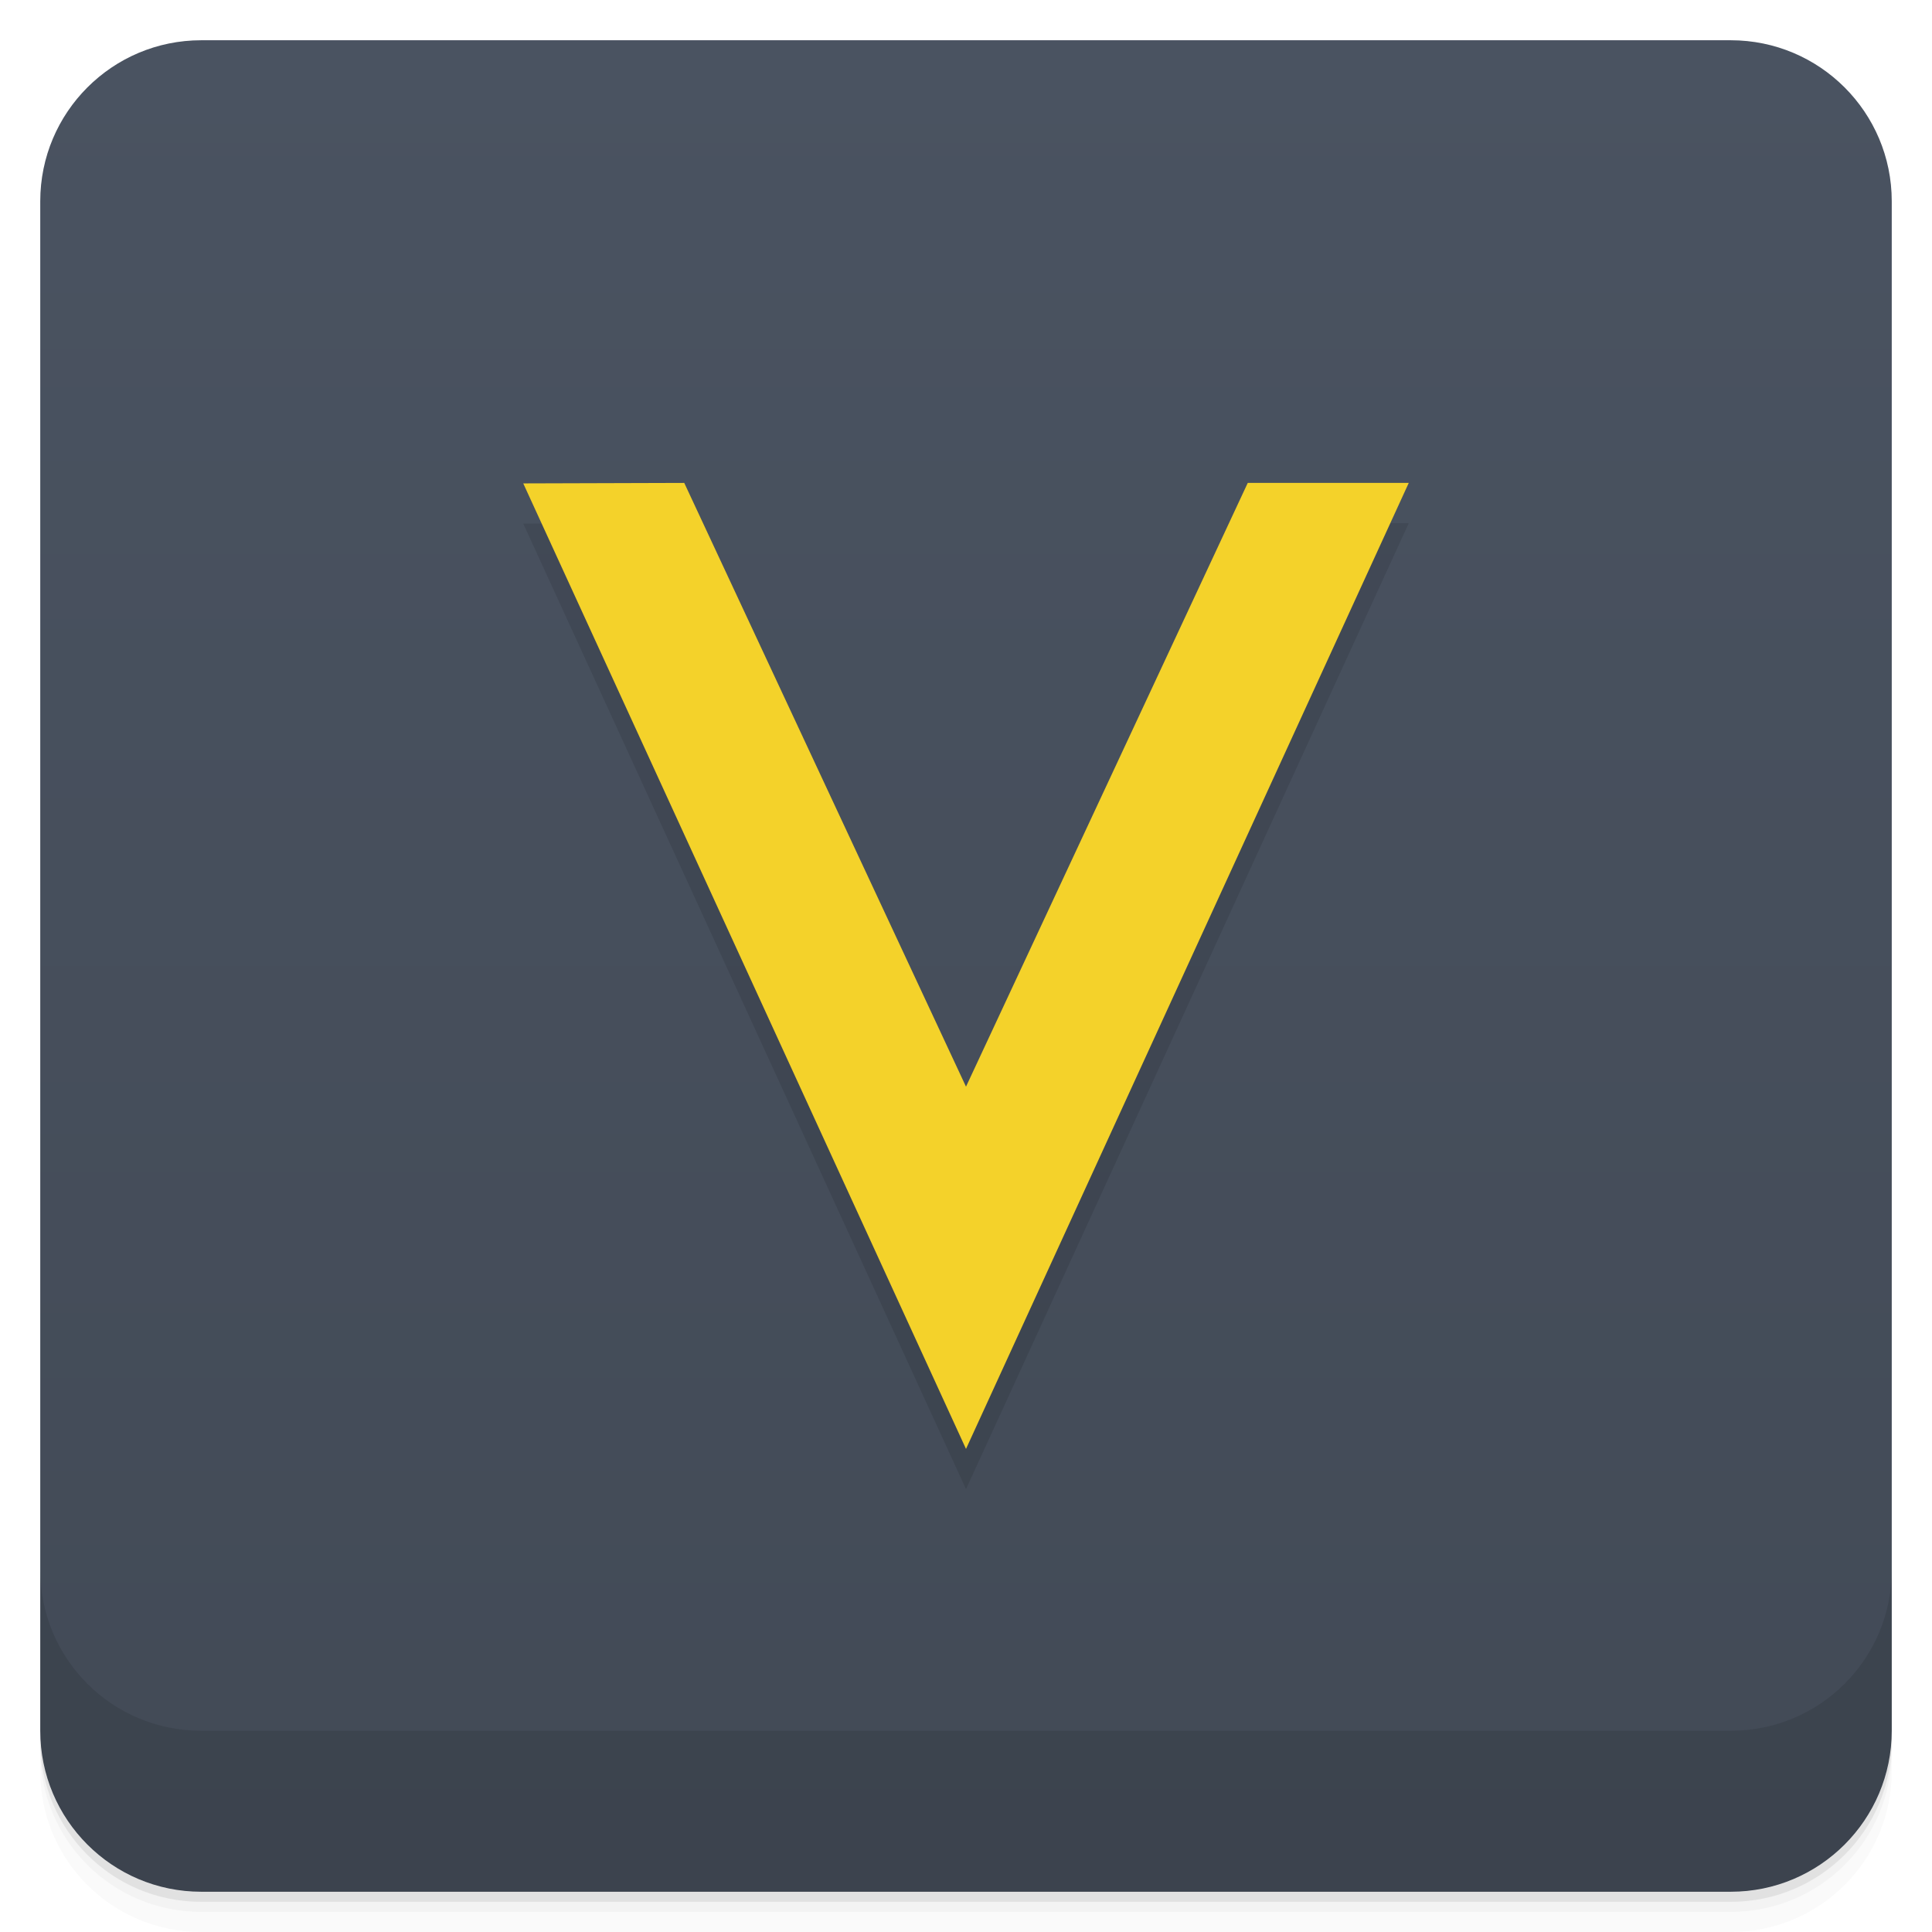
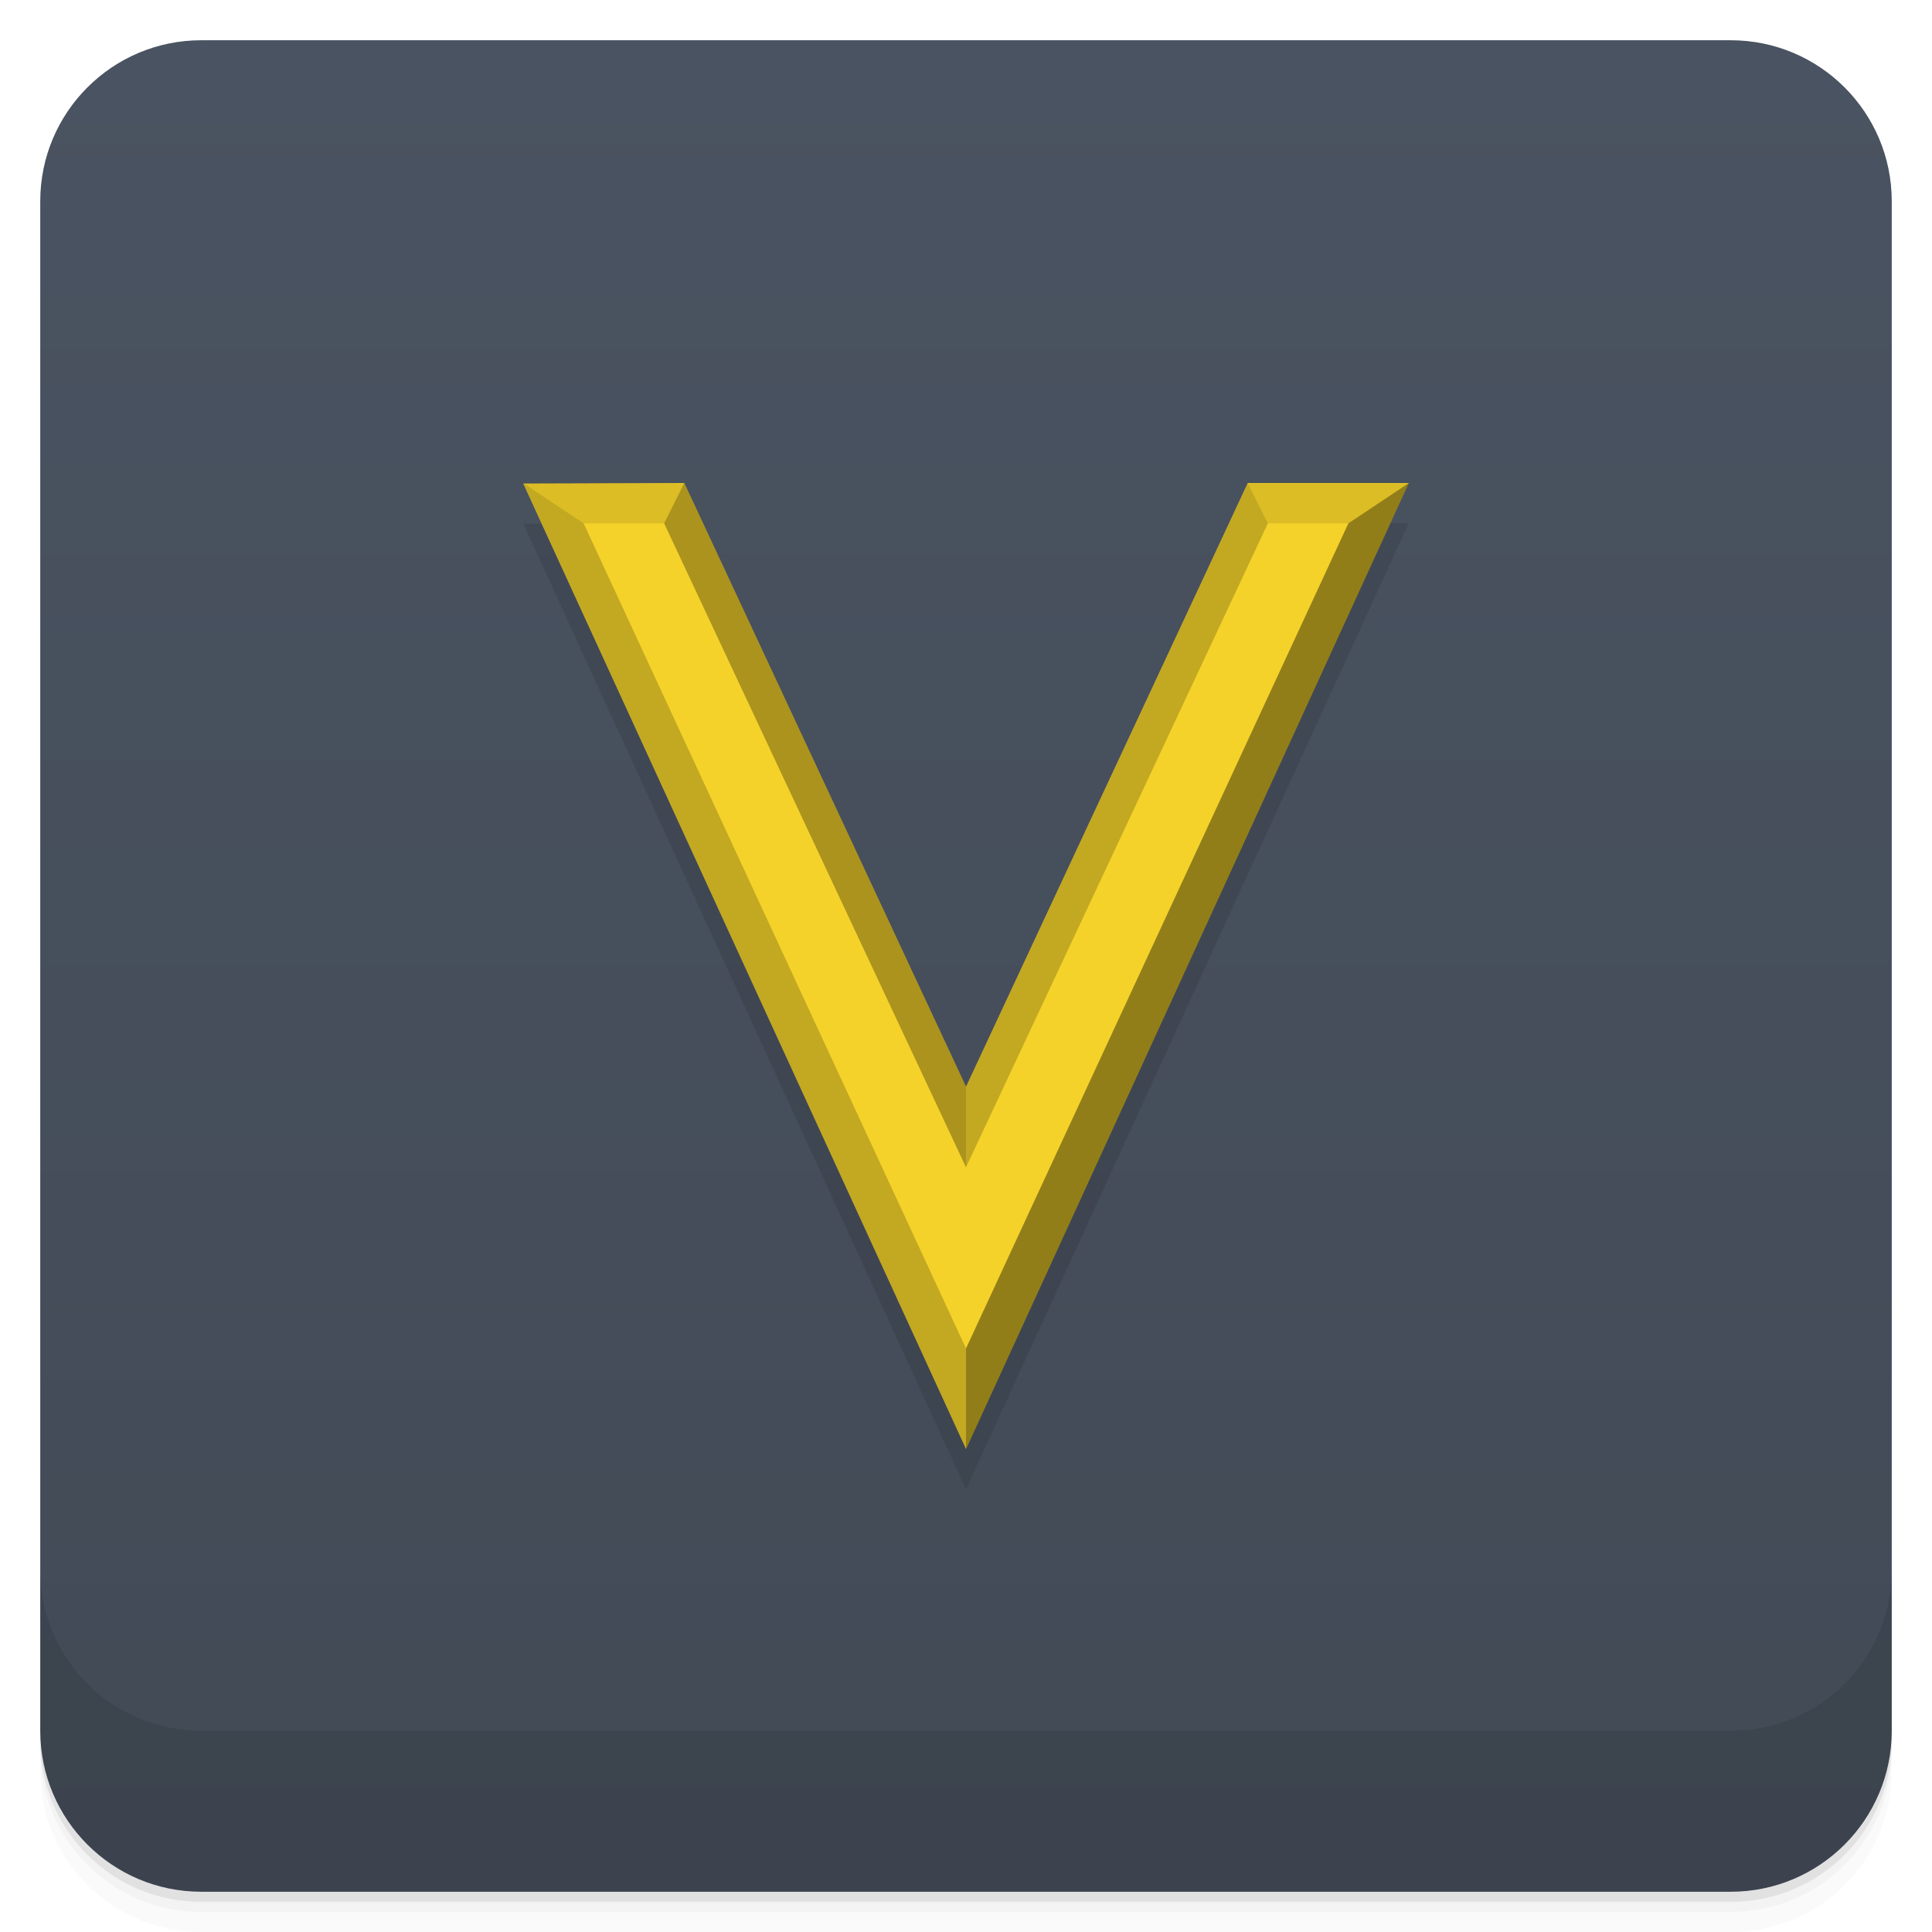
- <svg xmlns="http://www.w3.org/2000/svg" style="" viewBox="0 0 48 48">
+ <svg xmlns="http://www.w3.org/2000/svg" style="" version="1.1" viewBox="0 0 48 48">
  <defs style="">
-     <linearGradient id="linearGradient3764" gradientTransform="translate(-48 .002215)" gradientUnits="userSpaceOnUse" style="" x1="1" x2="47">
-       <stop offset="0" style="stop-color:#424a56" />
-       <stop offset="1" style="stop-color:#4a5361" />
+     <linearGradient id="linearGradient3764" x1="1" x2="47" style="" gradientTransform="translate(-48 .002215)" gradientUnits="userSpaceOnUse">
+       <stop style="stop-color:#424a56" offset="0" />
+       <stop style="stop-color:#4a5361" offset="1" />
    </linearGradient>
  </defs>
-   <path d="m 1 43 v .25 c 0 2.216 1.784 4 4 4 h 38 c 2.216 0 4 -1.784 4 -4 v -.25 c 0 2.216 -1.784 4 -4 4 h -38 c -2.216 0 -4 -1.784 -4 -4 z m 0 .5 v .5 c 0 2.216 1.784 4 4 4 h 38 c 2.216 0 4 -1.784 4 -4 v -.5 c 0 2.216 -1.784 4 -4 4 h -38 c -2.216 0 -4 -1.784 -4 -4 z" style="opacity:.02" />
-   <path d="m 1 43.25 v .25 c 0 2.216 1.784 4 4 4 h 38 c 2.216 0 4 -1.784 4 -4 v -.25 c 0 2.216 -1.784 4 -4 4 h -38 c -2.216 0 -4 -1.784 -4 -4 z" style="opacity:.05" />
-   <path d="m 1 43 v .25 c 0 2.216 1.784 4 4 4 h 38 c 2.216 0 4 -1.784 4 -4 v -.25 c 0 2.216 -1.784 4 -4 4 h -38 c -2.216 0 -4 -1.784 -4 -4 z" style="opacity:.1" />
-   <rect height="46" rx="4" style="fill:url(#linearGradient3764)" transform="rotate(-90)" width="46" x="-47" y="1" />
-   <path d="m 13 13.01 4 -.012 7 15 7 -15 h 4 l -11 24" style="opacity:.1" />
-   <path d="m 13 12.01 4 -.012 7 15 7 -15 h 4 l -11 24" style="fill:#f4d22a" />
-   <path d="m 1 39 v 4 c 0 2.216 1.784 4 4 4 h 38 c 2.216 0 4 -1.784 4 -4 v -4 c 0 2.216 -1.784 4 -4 4 h -38 c -2.216 0 -4 -1.784 -4 -4 z" style="opacity:.1" />
+   <path d="m1 43v0.25c0 2.216 1.784 4 4 4h38c2.216 0 4-1.784 4-4v-0.25c0 2.216-1.784 4-4 4h-38c-2.216 0-4-1.784-4-4zm0 0.5v0.5c0 2.216 1.784 4 4 4h38c2.216 0 4-1.784 4-4v-0.5c0 2.216-1.784 4-4 4h-38c-2.216 0-4-1.784-4-4z" style="opacity:.02" />
+   <path d="m1 43.25v0.25c0 2.216 1.784 4 4 4h38c2.216 0 4-1.784 4-4v-0.25c0 2.216-1.784 4-4 4h-38c-2.216 0-4-1.784-4-4z" style="opacity:.05" />
+   <path d="m1 43v0.25c0 2.216 1.784 4 4 4h38c2.216 0 4-1.784 4-4v-0.25c0 2.216-1.784 4-4 4h-38c-2.216 0-4-1.784-4-4z" style="opacity:.1" />
+   <rect transform="rotate(-90)" x="-47" y="1" width="46" height="46" rx="4" style="fill:url(#linearGradient3764)" />
+   <path d="m1 39v4c0 2.216 1.784 4 4 4h38c2.216 0 4-1.784 4-4v-4c0 2.216-1.784 4-4 4h-38c-2.216 0-4-1.784-4-4z" style="opacity:.1" />
+   <path d="m13 13.012 4-0.012 7 15 7-15h4l-11 24" style="opacity:.1" />
+   <path d="m13 12.012 4-0.012 7 15 7-15h4l-11 24" style="fill:#f4d22a" />
+   <path d="m33.5 13.002 1.5-1-11 24v-2.5z" style="opacity:.4" />
+   <path d="m13 12.002 11 24v-2.5l-9.5-20.5zm18 0-7 15v2l7.5-16z" style="opacity:.2" />
+   <path d="m13 12.002 1.5 1h2l0.5-1zm18 0 0.5 1h2l1.5-1z" style="opacity:.1" />
+   <path d="m24 27.002-7-15-0.5 1 7.5 16z" style="opacity:.3" />
</svg>
